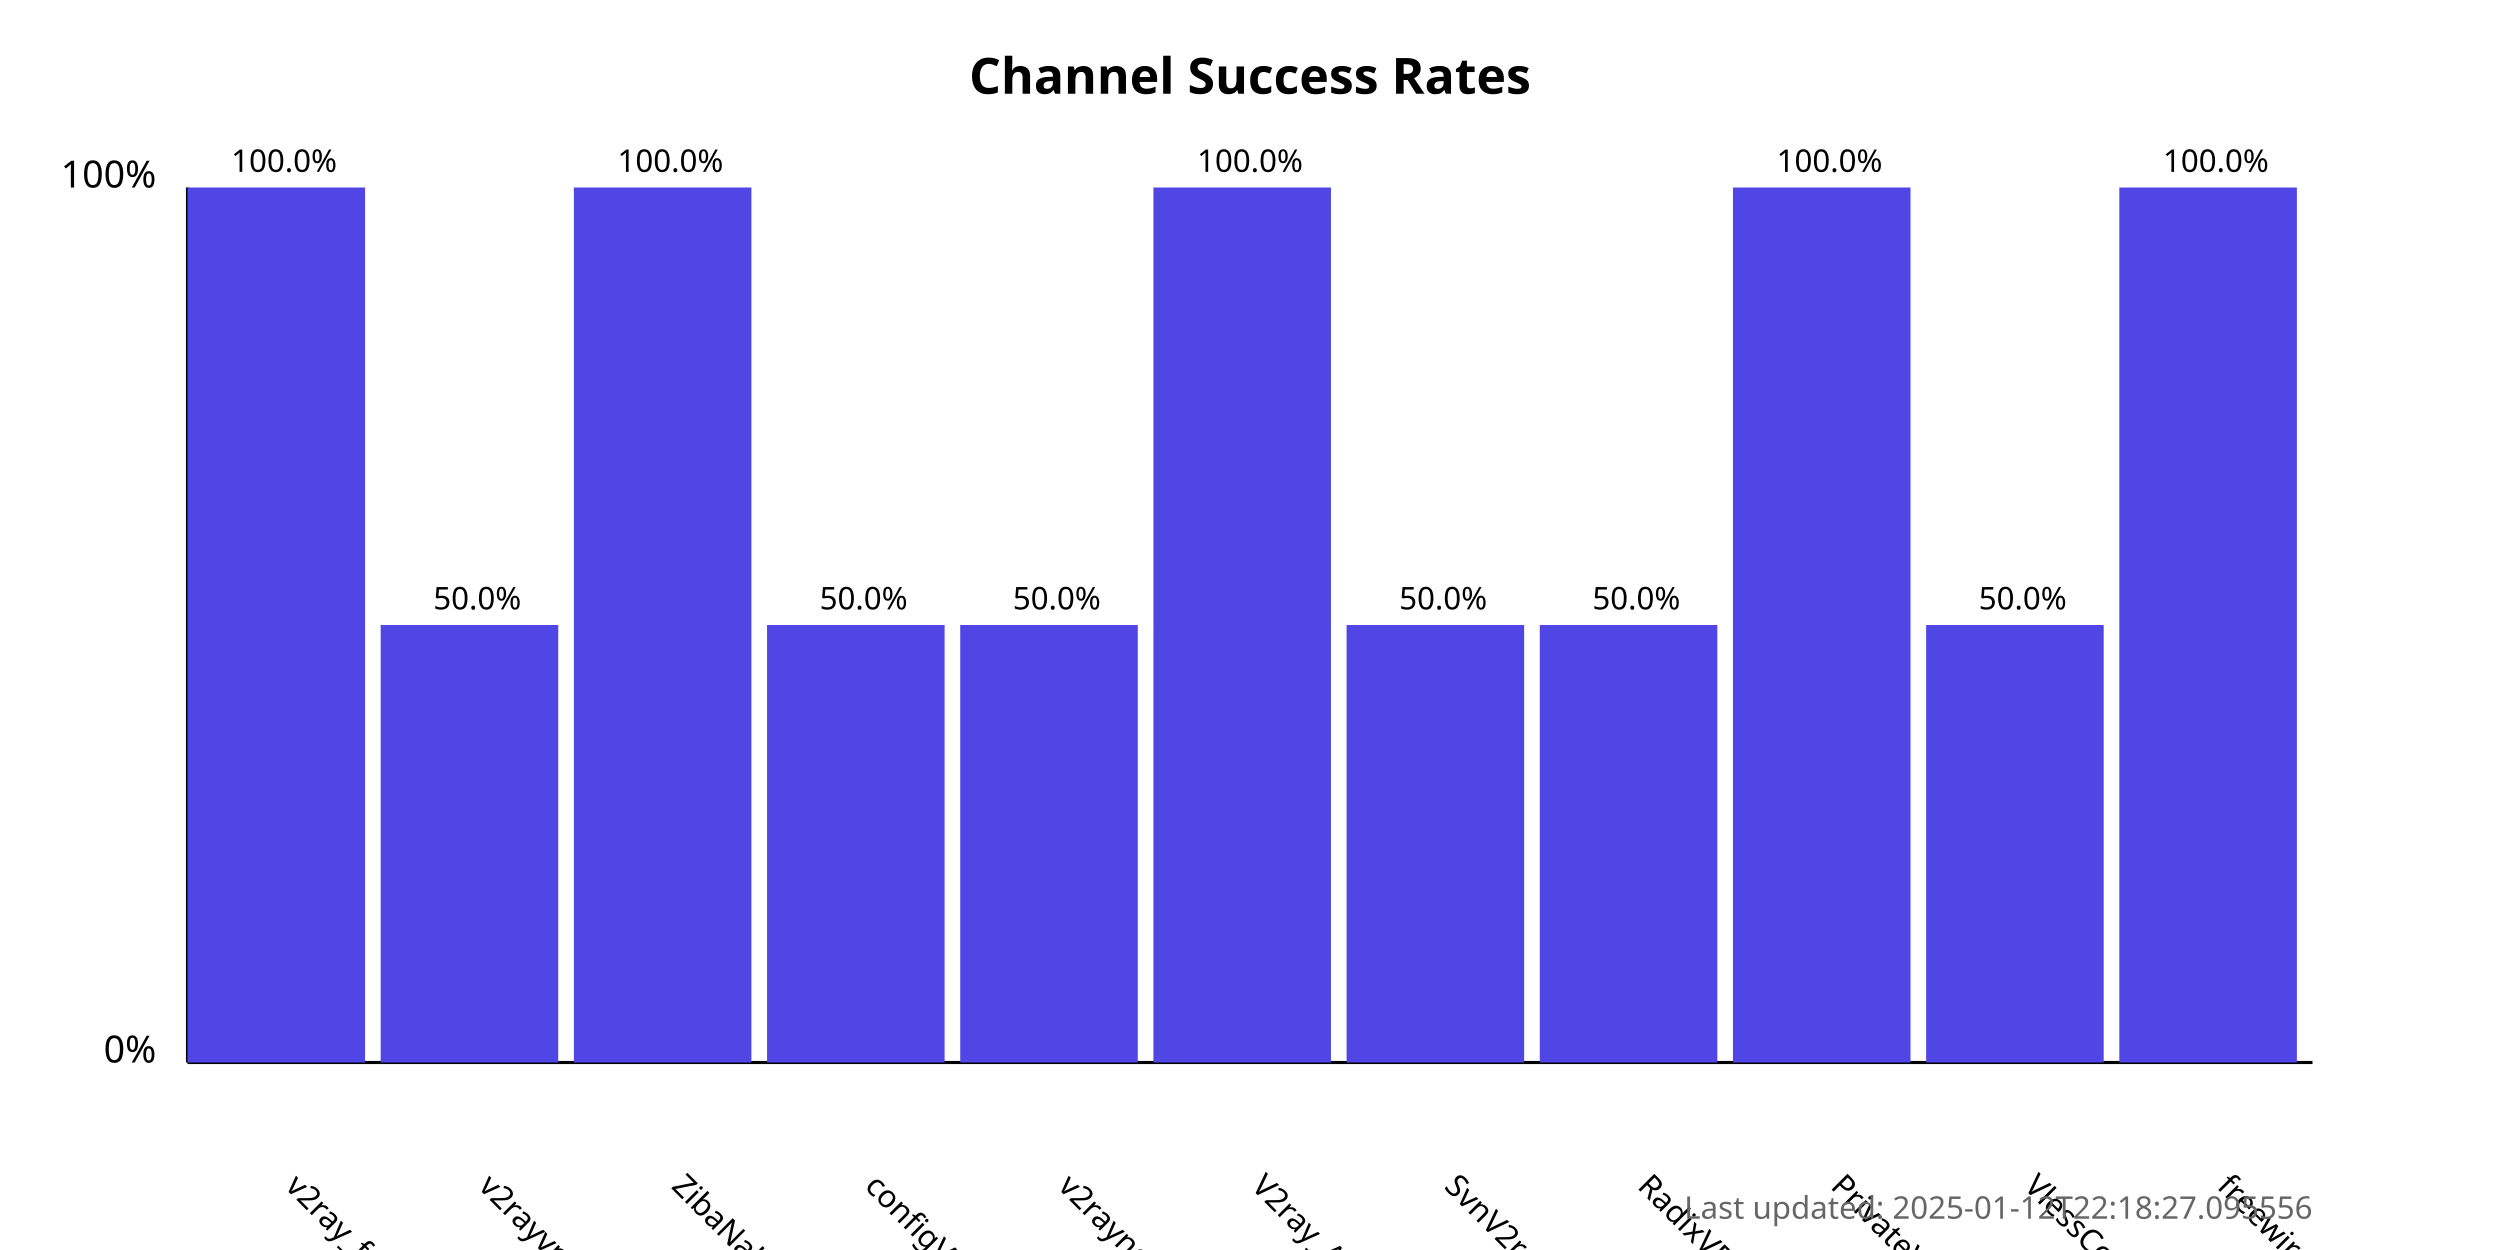
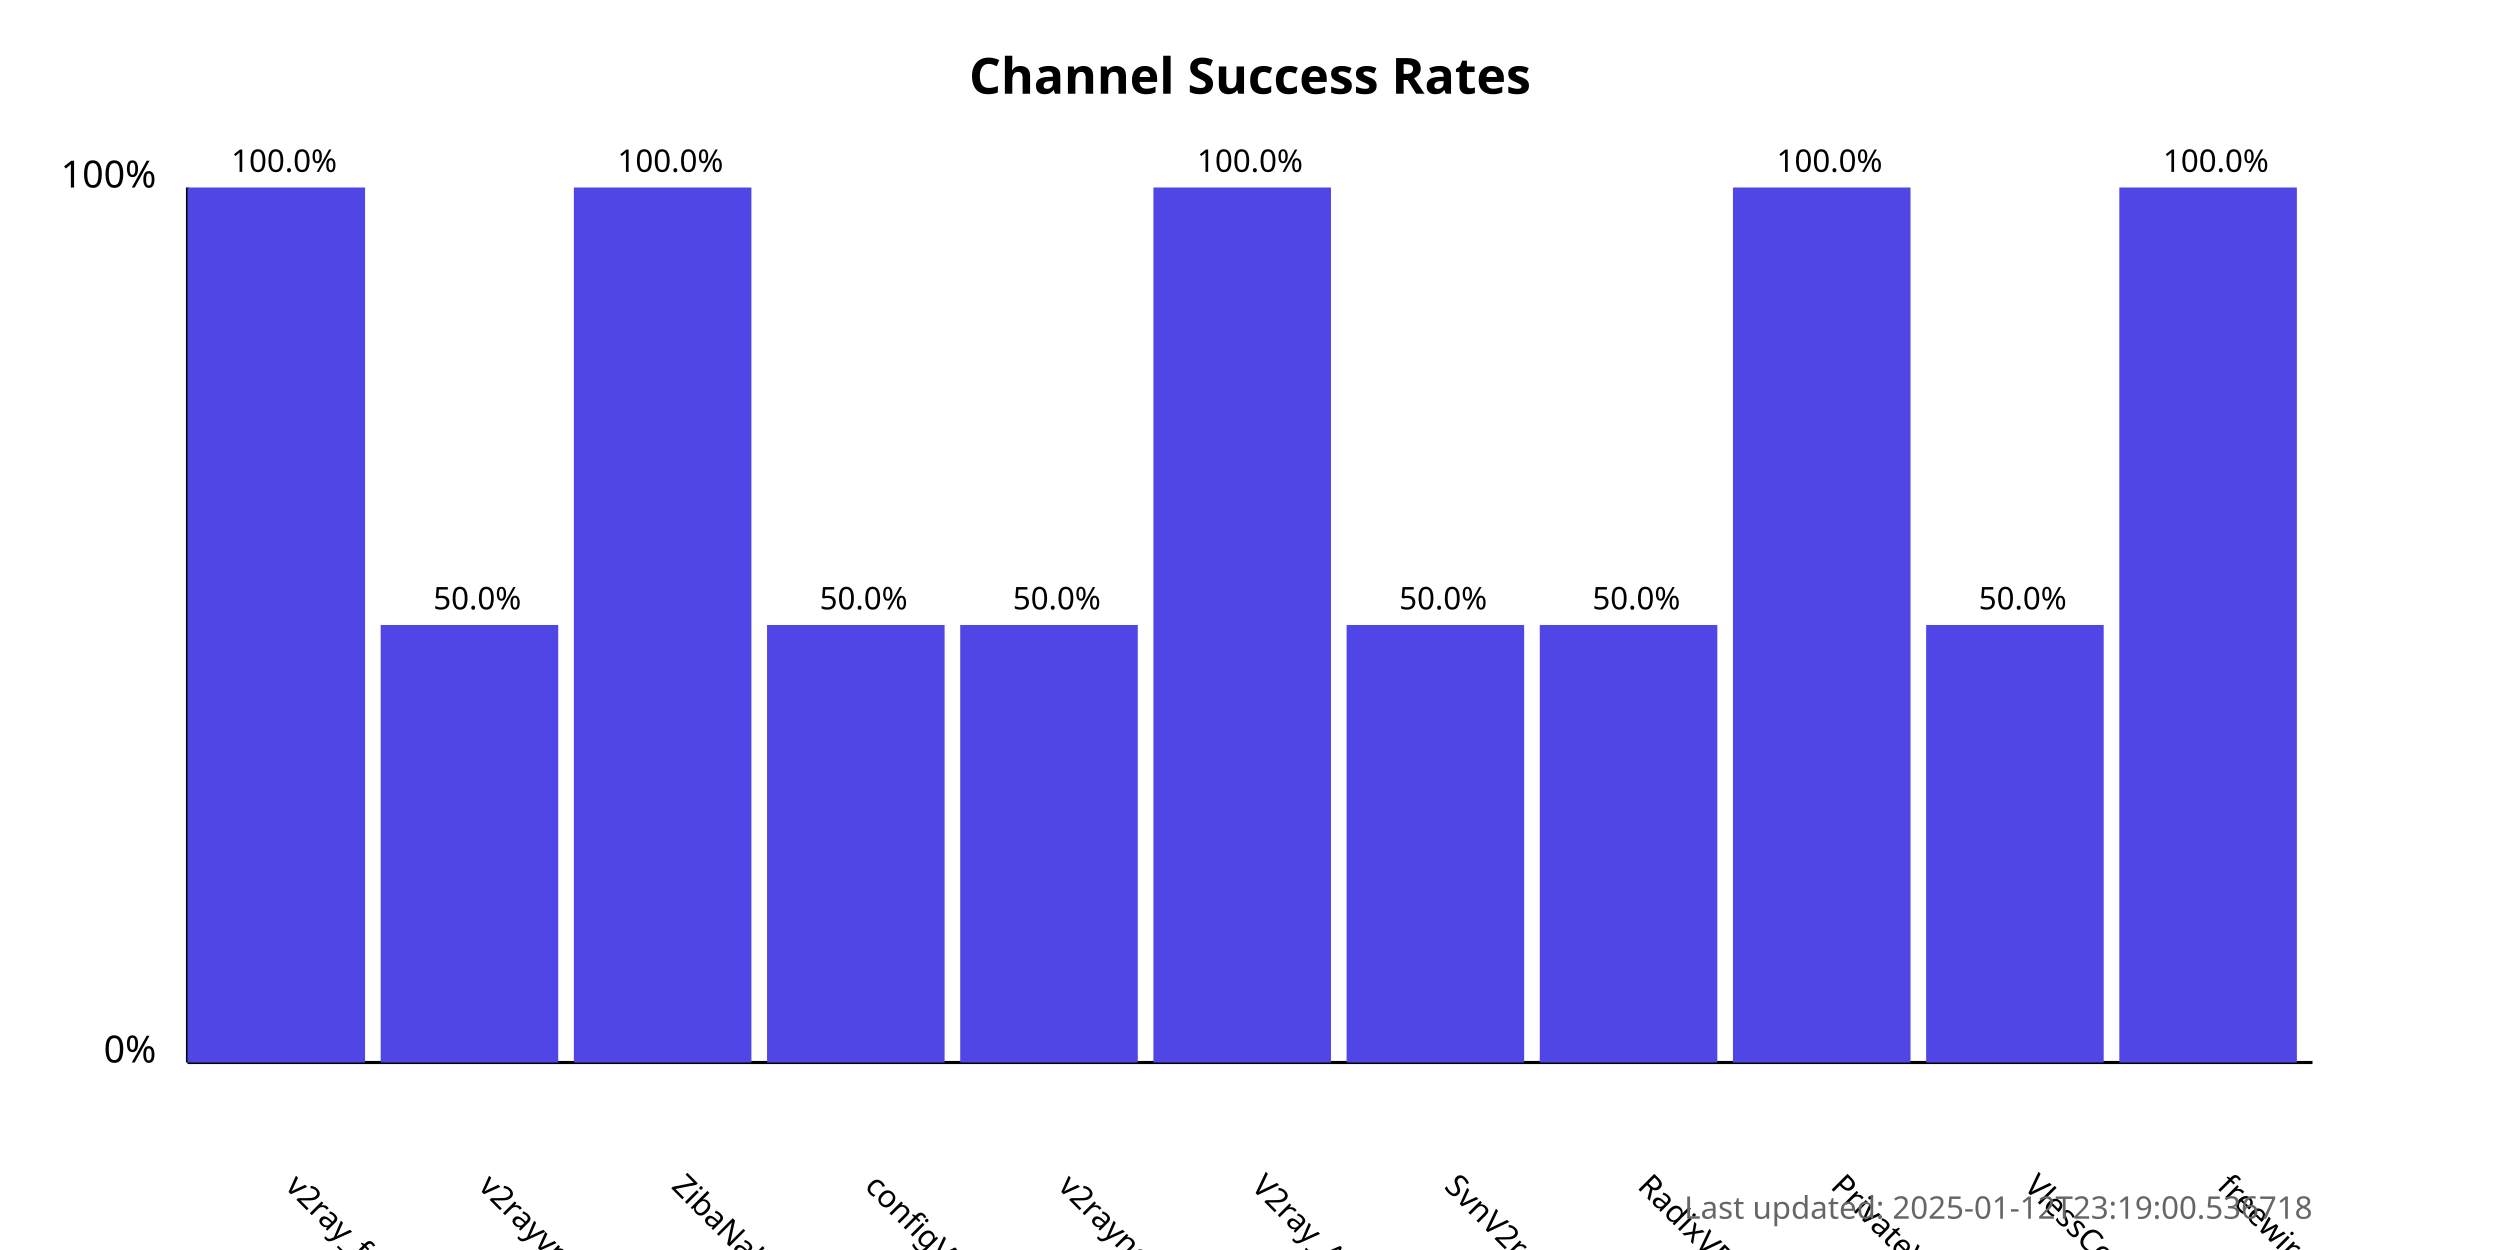
<svg xmlns="http://www.w3.org/2000/svg" width="800" height="400">
  <style>
            .chart-title { font: bold 16px sans-serif; }
            .axis-label { font: 12px sans-serif; }
            .tick-label { font: 10px sans-serif; }
            .bar { fill: #4f46e5; }
            .bar:hover { fill: #6366f1; }
            .timestamp { font: 10px sans-serif; fill: #666; }
        </style>
  <text x="400.0" y="30" text-anchor="middle" class="chart-title">
            Channel Success Rates
        </text>
  <line x1="60" y1="340" x2="60" y2="60" stroke="black" stroke-width="1" />
  <line x1="60" y1="340" x2="740" y2="340" stroke="black" stroke-width="1" />
  <text x="50" y="340" text-anchor="end" class="axis-label">0%</text>
  <text x="50" y="60" text-anchor="end" class="axis-label">100%</text>
  <g>
    <rect x="60" y="60.0" width="56.818" height="280.0" class="bar" />
    <text x="90.909" y="380" transform="rotate(45, 90.90909, 380)" text-anchor="start" class="tick-label">
                v2ray_free_conf
            </text>
    <text x="90.909" y="55.0" text-anchor="middle" class="tick-label">
                100.0%
            </text>
  </g>
  <g>
    <rect x="121.818" y="200.0" width="56.818" height="140.0" class="bar" />
    <text x="152.727" y="380" transform="rotate(45, 152.7273, 380)" text-anchor="start" class="tick-label">
                v2rayvpno
            </text>
    <text x="152.727" y="195.0" text-anchor="middle" class="tick-label">
                50.0%
            </text>
  </g>
  <g>
    <rect x="183.636" y="60.0" width="56.818" height="280.0" class="bar" />
    <text x="214.545" y="380" transform="rotate(45, 214.5455, 380)" text-anchor="start" class="tick-label">
                ZibaNabz
            </text>
    <text x="214.545" y="55.0" text-anchor="middle" class="tick-label">
                100.0%
            </text>
  </g>
  <g>
    <rect x="245.455" y="200.0" width="56.818" height="140.0" class="bar" />
    <text x="276.364" y="380" transform="rotate(45, 276.3636, 380)" text-anchor="start" class="tick-label">
                configV2rayForFree
            </text>
    <text x="276.364" y="195.0" text-anchor="middle" class="tick-label">
                50.0%
            </text>
  </g>
  <g>
    <rect x="307.273" y="200.0" width="56.818" height="140.0" class="bar" />
    <text x="338.182" y="380" transform="rotate(45, 338.1818, 380)" text-anchor="start" class="tick-label">
                v2rayngvpn
            </text>
    <text x="338.182" y="195.0" text-anchor="middle" class="tick-label">
                50.0%
            </text>
  </g>
  <g>
    <rect x="369.091" y="60.0" width="56.818" height="280.0" class="bar" />
    <text x="400.0" y="380" transform="rotate(45, 400.0, 380)" text-anchor="start" class="tick-label">
                V2ray_Alpha
            </text>
    <text x="400.0" y="55.0" text-anchor="middle" class="tick-label">
                100.0%
            </text>
  </g>
  <g>
    <rect x="430.909" y="200.0" width="56.818" height="140.0" class="bar" />
    <text x="461.818" y="380" transform="rotate(45, 461.8182, 380)" text-anchor="start" class="tick-label">
                SvnV2ray
            </text>
    <text x="461.818" y="195.0" text-anchor="middle" class="tick-label">
                50.0%
            </text>
  </g>
  <g>
    <rect x="492.727" y="200.0" width="56.818" height="140.0" class="bar" />
    <text x="523.636" y="380" transform="rotate(45, 523.6364, 380)" text-anchor="start" class="tick-label">
                RadixVPN
            </text>
    <text x="523.636" y="195.0" text-anchor="middle" class="tick-label">
                50.0%
            </text>
  </g>
  <g>
    <rect x="554.545" y="60.0" width="56.818" height="280.0" class="bar" />
    <text x="585.455" y="380" transform="rotate(45, 585.4545, 380)" text-anchor="start" class="tick-label">
                PrivateVPNs
            </text>
    <text x="585.455" y="55.0" text-anchor="middle" class="tick-label">
                100.0%
            </text>
  </g>
  <g>
    <rect x="616.364" y="200.0" width="56.818" height="140.0" class="bar" />
    <text x="647.273" y="380" transform="rotate(45, 647.2727, 380)" text-anchor="start" class="tick-label">
                VlessConfig
            </text>
    <text x="647.273" y="195.0" text-anchor="middle" class="tick-label">
                50.0%
            </text>
  </g>
  <g>
    <rect x="678.182" y="60.0" width="56.818" height="280.0" class="bar" />
    <text x="709.091" y="380" transform="rotate(45, 709.0909, 380)" text-anchor="start" class="tick-label">
                freewireguard
            </text>
    <text x="709.091" y="55.0" text-anchor="middle" class="tick-label">
                100.0%
            </text>
  </g>
  <text x="740" y="390" text-anchor="end" class="timestamp">
-             Last updated: 2025-01-12T22:18:27.095556
+             Last updated: 2025-01-12T23:19:00.536718
        </text>
</svg>
